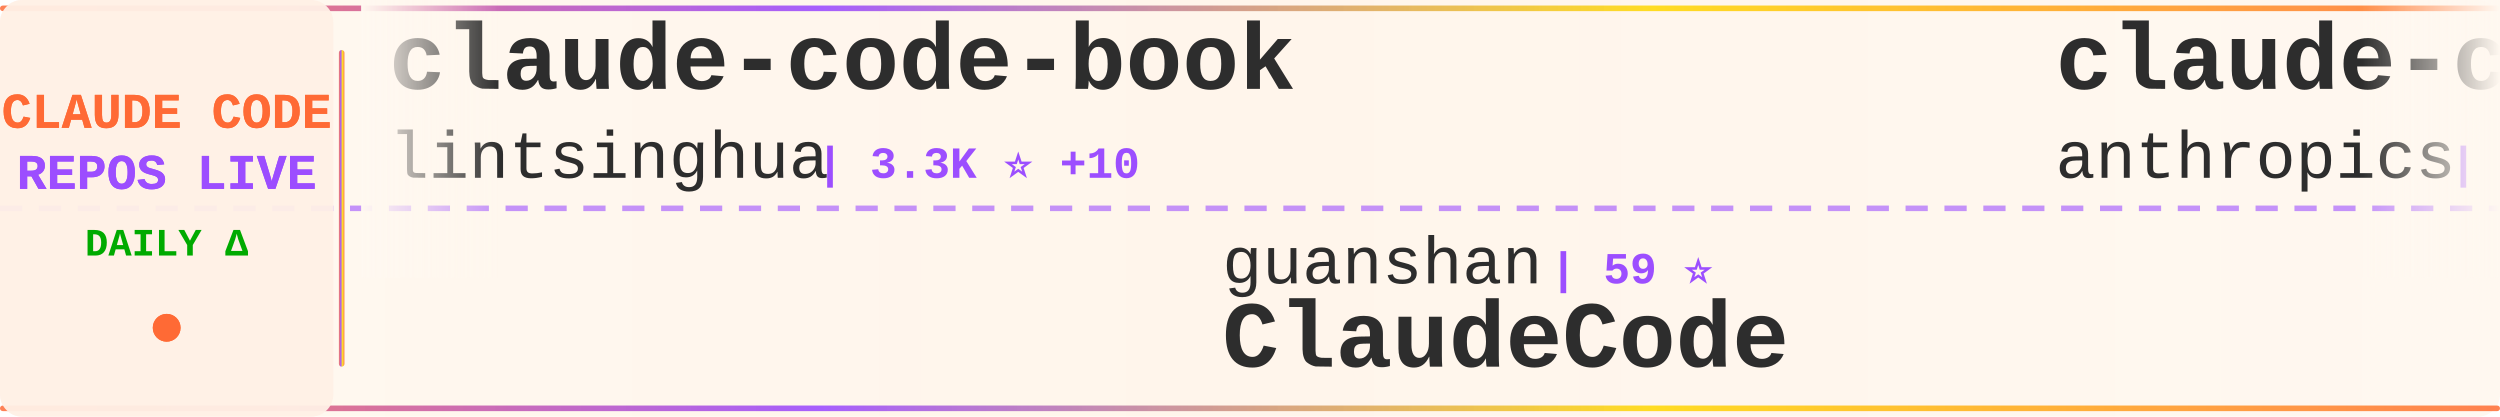
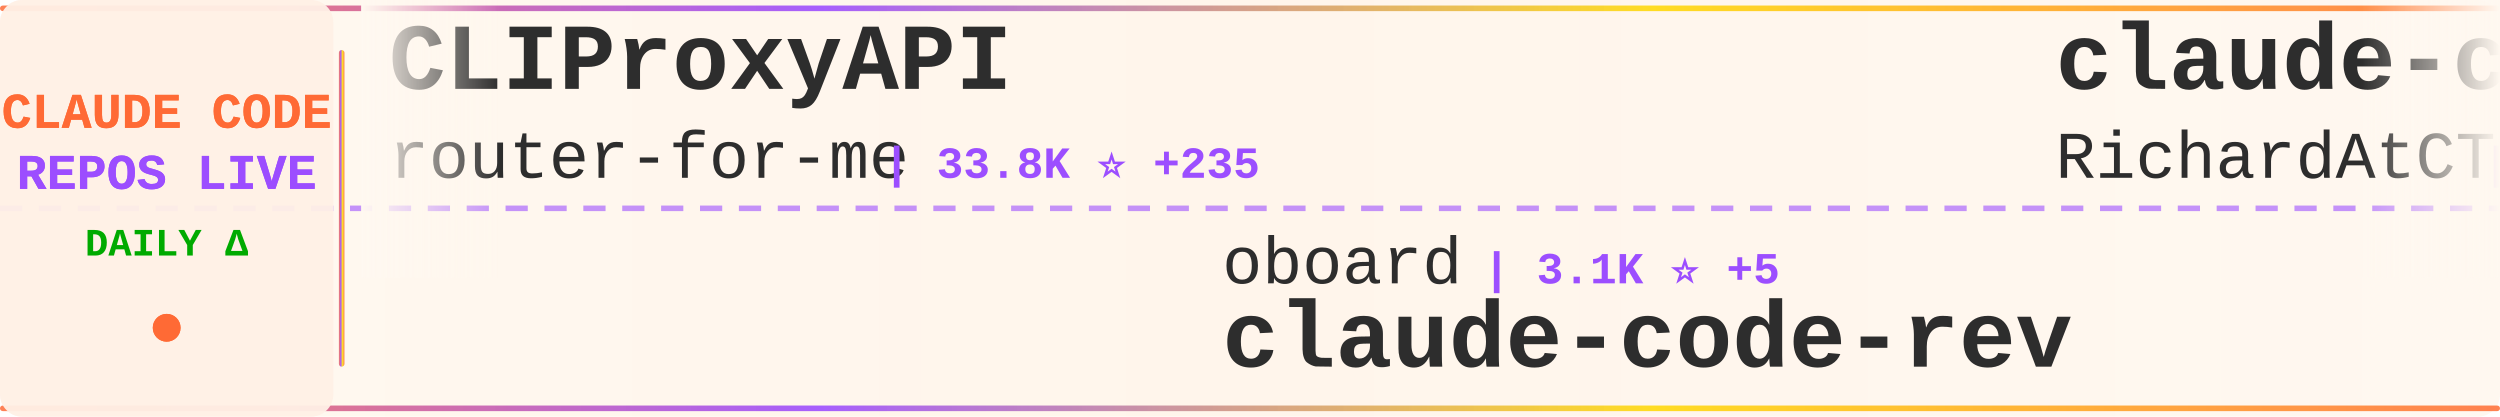
<svg xmlns="http://www.w3.org/2000/svg" width="900" height="150">
  <defs>
    <linearGradient id="tickerBg" x1="0%" y1="0%" x2="100%" y2="0%">
      <stop offset="0%" style="stop-color:#fff8f0;stop-opacity:0.98" />
      <stop offset="50%" style="stop-color:#fff5eb;stop-opacity:1" />
      <stop offset="100%" style="stop-color:#fff8f0;stop-opacity:0.98" />
    </linearGradient>
    <linearGradient id="borderGrad" x1="0%" y1="0%" x2="100%" y2="0%">
      <stop offset="0%" style="stop-color:#FF6B35;stop-opacity:0.85">
        <animate attributeName="stop-opacity" values="0.85;1;0.85" dur="2s" repeatCount="indefinite" />
      </stop>
      <stop offset="33%" style="stop-color:#9C4EFF;stop-opacity:0.9">
        <animate attributeName="stop-opacity" values="0.9;1;0.9" dur="2.2s" repeatCount="indefinite" />
      </stop>
      <stop offset="66%" style="stop-color:#FFD700;stop-opacity:0.85">
        <animate attributeName="stop-opacity" values="0.85;1;0.85" dur="1.8s" repeatCount="indefinite" />
      </stop>
      <stop offset="100%" style="stop-color:#FF6B35;stop-opacity:0.85">
        <animate attributeName="stop-opacity" values="0.85;1;0.85" dur="2s" repeatCount="indefinite" />
      </stop>
    </linearGradient>
    <filter id="textGlow">
      <feGaussianBlur stdDeviation="0.15" result="coloredBlur" />
      <feMerge>
        <feMergeNode in="coloredBlur" />
        <feMergeNode in="SourceGraphic" />
      </feMerge>
    </filter>
    <filter id="metricGlow">
      <feGaussianBlur stdDeviation="0.2" result="coloredBlur" />
      <feMerge>
        <feMergeNode in="coloredBlur" />
        <feMergeNode in="SourceGraphic" />
      </feMerge>
    </filter>
    <linearGradient id="leftFade" x1="0%" y1="0%" x2="100%" y2="0%">
      <stop offset="0%" style="stop-color:#fff8f0;stop-opacity:1" />
      <stop offset="100%" style="stop-color:#fff8f0;stop-opacity:0" />
    </linearGradient>
    <linearGradient id="rightFade" x1="0%" y1="0%" x2="100%" y2="0%">
      <stop offset="0%" style="stop-color:#fff8f0;stop-opacity:0" />
      <stop offset="100%" style="stop-color:#fff8f0;stop-opacity:1" />
    </linearGradient>
  </defs>
  <rect width="900" height="150" fill="url(#tickerBg)" rx="8" />
  <rect x="0" y="2" width="900" height="2" fill="url(#borderGrad)" rx="1" />
  <rect x="0" y="146" width="900" height="2" fill="url(#borderGrad)" rx="1" />
  <line x1="0" y1="75" x2="900" y2="75" stroke="#9C4EFF" stroke-width="2" stroke-dasharray="8 6" opacity="0.6" />
  <rect x="0" y="0" width="120" height="150" fill="#fff0e6" opacity="0.95" rx="8" />
  <text x="60" y="46" font-family="'Courier New', monospace" font-size="18" font-weight="bold" fill="#FF6B35" text-anchor="middle" filter="url(#textGlow)">
    CLAUDE CODE
  </text>
  <text x="60" y="68" font-family="'Courier New', monospace" font-size="18" font-weight="bold" fill="#9C4EFF" text-anchor="middle" filter="url(#textGlow)">
    REPOS LIVE
  </text>
  <text x="60" y="92" font-family="'Courier New', monospace" font-size="14" font-weight="bold" fill="#00aa00" text-anchor="middle">
    DAILY Δ
  </text>
  <circle cx="60" cy="118" r="5" fill="#FF6B35" filter="url(#metricGlow)">
    <animate attributeName="r" values="4;6;4" dur="1.5s" repeatCount="indefinite" />
    <animate attributeName="opacity" values="0.6;1;0.6" dur="1.5s" repeatCount="indefinite" />
  </circle>
  <rect x="122" y="18" width="2" height="114" fill="url(#borderGrad)" rx="1" />
  <clipPath id="tickerClip">
    <rect x="130" y="0" width="770" height="150" />
  </clipPath>
  <g clip-path="url(#tickerClip)">
    <g id="tickerItems">
      <animateTransform attributeName="transform" attributeType="XML" type="translate" from="0 0" to="-3000 0" dur="54s" repeatCount="indefinite" />
      <g transform="translate(0, 0)">
-         <text x="140" y="32" font-family="'Courier New', monospace" font-size="34" font-weight="bold" fill="#2d2d2d">claude-code-book</text>
-         <text x="140" y="64" font-family="'Courier New', monospace" font-size="24" font-weight="normal" fill="#2d2d2d" opacity="1.0">lintsinghua</text>
-         <text x="294" y="64" font-family="'Courier New', monospace" font-size="16" font-weight="bold" fill="#9C4EFF"> | 3.3K ⭐ +10</text>
+         <text x="140" y="32" font-family="'Courier New', monospace" font-size="34" font-weight="bold" fill="#2d2d2d">CLIProxyAPI</text>
+         <text x="140" y="64" font-family="'Courier New', monospace" font-size="24" font-weight="normal" fill="#2d2d2d" opacity="1.0">router-for-me</text>
+         <text x="318" y="64" font-family="'Courier New', monospace" font-size="16" font-weight="bold" fill="#9C4EFF"> | 33.8K ⭐ +235</text>
      </g>
      <g transform="translate(300, 0)">
-         <text x="140" y="102" font-family="'Courier New', monospace" font-size="24" font-weight="normal" fill="#2d2d2d" opacity="1.0">guanshan</text>
-         <text x="258" y="102" font-family="'Courier New', monospace" font-size="16" font-weight="bold" fill="#9C4EFF"> | 59 ⭐</text>
-         <text x="140" y="132" font-family="'Courier New', monospace" font-size="34" font-weight="bold" fill="#2d2d2d">ClaudeCode</text>
+         <text x="140" y="102" font-family="'Courier New', monospace" font-size="24" font-weight="normal" fill="#2d2d2d" opacity="1.0">oboard</text>
+         <text x="234" y="102" font-family="'Courier New', monospace" font-size="16" font-weight="bold" fill="#9C4EFF"> | 3.1K ⭐ +5</text>
+         <text x="140" y="132" font-family="'Courier New', monospace" font-size="34" font-weight="bold" fill="#2d2d2d">claude-code-rev</text>
      </g>
      <g transform="translate(600, 0)">
-         <text x="140" y="32" font-family="'Courier New', monospace" font-size="34" font-weight="bold" fill="#2d2d2d">claude-code-base-action</text>
-         <text x="140" y="64" font-family="'Courier New', monospace" font-size="24" font-weight="normal" fill="#2d2d2d" opacity="1.0">anthropics</text>
-         <text x="282" y="64" font-family="'Courier New', monospace" font-size="16" font-weight="bold" fill="#9C4EFF"> | 842 ⭐ +2</text>
+         <text x="140" y="32" font-family="'Courier New', monospace" font-size="34" font-weight="bold" fill="#2d2d2d">claude-code-telegram</text>
+         <text x="140" y="64" font-family="'Courier New', monospace" font-size="24" font-weight="normal" fill="#2d2d2d" opacity="1.0">RichardAtCT</text>
+         <text x="294" y="64" font-family="'Courier New', monospace" font-size="16" font-weight="bold" fill="#9C4EFF"> | 2.6K ⭐ +7</text>
      </g>
      <g transform="translate(900, 0)">
-         <text x="140" y="102" font-family="'Courier New', monospace" font-size="24" font-weight="normal" fill="#2d2d2d" opacity="1.0">Yeachan-Heo</text>
-         <text x="294" y="102" font-family="'Courier New', monospace" font-size="16" font-weight="bold" fill="#9C4EFF"> | 34.4K ⭐ +132</text>
-         <text x="140" y="132" font-family="'Courier New', monospace" font-size="34" font-weight="bold" fill="#2d2d2d">oh-my-claudecode</text>
+         <text x="140" y="102" font-family="'Courier New', monospace" font-size="24" font-weight="normal" fill="#2d2d2d" opacity="1.0">davila7</text>
+         <text x="246" y="102" font-family="'Courier New', monospace" font-size="16" font-weight="bold" fill="#9C4EFF"> | 27.4K ⭐ +34</text>
+         <text x="140" y="132" font-family="'Courier New', monospace" font-size="34" font-weight="bold" fill="#2d2d2d">claude-code-templates</text>
      </g>
      <g transform="translate(1200, 0)">
-         <text x="140" y="32" font-family="'Courier New', monospace" font-size="34" font-weight="bold" fill="#2d2d2d">claude-code-reverse</text>
-         <text x="140" y="64" font-family="'Courier New', monospace" font-size="24" font-weight="normal" fill="#2d2d2d" opacity="1.0">Yuyz0112</text>
-         <text x="258" y="64" font-family="'Courier New', monospace" font-size="16" font-weight="bold" fill="#9C4EFF"> | 2.4K ⭐</text>
+         <text x="140" y="32" font-family="'Courier New', monospace" font-size="34" font-weight="bold" fill="#2d2d2d">claude-code-sub-agents</text>
+         <text x="140" y="64" font-family="'Courier New', monospace" font-size="24" font-weight="normal" fill="#2d2d2d" opacity="1.0">lst97</text>
+         <text x="222" y="64" font-family="'Courier New', monospace" font-size="16" font-weight="bold" fill="#9C4EFF"> | 1.6K ⭐ +1</text>
      </g>
      <g transform="translate(1500, 0)">
-         <text x="140" y="102" font-family="'Courier New', monospace" font-size="24" font-weight="normal" fill="#2d2d2d" opacity="1.0">ponponon</text>
-         <text x="258" y="102" font-family="'Courier New', monospace" font-size="16" font-weight="bold" fill="#9C4EFF"> | 2.2K ⭐ +1</text>
-         <text x="140" y="132" font-family="'Courier New', monospace" font-size="34" font-weight="bold" fill="#2d2d2d">claude_code_src</text>
+         <text x="140" y="102" font-family="'Courier New', monospace" font-size="24" font-weight="normal" fill="#2d2d2d" opacity="1.0">777genius</text>
+         <text x="270" y="102" font-family="'Courier New', monospace" font-size="16" font-weight="bold" fill="#9C4EFF"> | 913 ⭐</text>
+         <text x="140" y="132" font-family="'Courier New', monospace" font-size="34" font-weight="bold" fill="#2d2d2d">claude-code-source-code</text>
      </g>
      <g transform="translate(1800, 0)">
-         <text x="140" y="32" font-family="'Courier New', monospace" font-size="34" font-weight="bold" fill="#2d2d2d">Open-ClaudeCode</text>
-         <text x="140" y="64" font-family="'Courier New', monospace" font-size="24" font-weight="normal" fill="#2d2d2d" opacity="1.0">LING71671</text>
-         <text x="270" y="64" font-family="'Courier New', monospace" font-size="16" font-weight="bold" fill="#9C4EFF"> | 847 ⭐ +1</text>
+         <text x="140" y="32" font-family="'Courier New', monospace" font-size="34" font-weight="bold" fill="#2d2d2d">learn-claude-code</text>
+         <text x="140" y="64" font-family="'Courier New', monospace" font-size="24" font-weight="normal" fill="#2d2d2d" opacity="1.0">shareAI-lab</text>
+         <text x="294" y="64" font-family="'Courier New', monospace" font-size="16" font-weight="bold" fill="#9C4EFF"> | 61.6K ⭐ +218</text>
      </g>
      <g transform="translate(2100, 0)">
-         <text x="140" y="102" font-family="'Courier New', monospace" font-size="24" font-weight="normal" fill="#2d2d2d" opacity="1.0">anthropics</text>
-         <text x="282" y="102" font-family="'Courier New', monospace" font-size="16" font-weight="bold" fill="#9C4EFF"> | 20.7K ⭐ +611</text>
-         <text x="140" y="132" font-family="'Courier New', monospace" font-size="34" font-weight="bold" fill="#2d2d2d">claude-plugins-official</text>
+         <text x="140" y="102" font-family="'Courier New', monospace" font-size="24" font-weight="normal" fill="#2d2d2d" opacity="1.0">frankbria</text>
+         <text x="270" y="102" font-family="'Courier New', monospace" font-size="16" font-weight="bold" fill="#9C4EFF"> | 9.2K ⭐ +10</text>
+         <text x="140" y="132" font-family="'Courier New', monospace" font-size="34" font-weight="bold" fill="#2d2d2d">ralph-claude-code</text>
      </g>
      <g transform="translate(2400, 0)">
-         <text x="140" y="32" font-family="'Courier New', monospace" font-size="34" font-weight="bold" fill="#2d2d2d">claude-code-tudou</text>
-         <text x="140" y="64" font-family="'Courier New', monospace" font-size="24" font-weight="normal" fill="#2d2d2d" opacity="1.0">AICoderTudou</text>
-         <text x="306" y="64" font-family="'Courier New', monospace" font-size="16" font-weight="bold" fill="#9C4EFF"> | 502 ⭐</text>
+         <text x="140" y="32" font-family="'Courier New', monospace" font-size="34" font-weight="bold" fill="#2d2d2d">ralph</text>
+         <text x="140" y="64" font-family="'Courier New', monospace" font-size="24" font-weight="normal" fill="#2d2d2d" opacity="1.0">snarktank</text>
+         <text x="270" y="64" font-family="'Courier New', monospace" font-size="16" font-weight="bold" fill="#9C4EFF"> | 19.3K ⭐ +58</text>
      </g>
      <g transform="translate(2700, 0)">
-         <text x="140" y="102" font-family="'Courier New', monospace" font-size="24" font-weight="normal" fill="#2d2d2d" opacity="1.0">luongnv89</text>
-         <text x="270" y="102" font-family="'Courier New', monospace" font-size="16" font-weight="bold" fill="#9C4EFF"> | 33.6K ⭐ +116</text>
-         <text x="140" y="132" font-family="'Courier New', monospace" font-size="34" font-weight="bold" fill="#2d2d2d">claude-howto</text>
+         <text x="140" y="102" font-family="'Courier New', monospace" font-size="24" font-weight="normal" fill="#2d2d2d" opacity="1.0">https-deeplearning-ai</text>
+         <text x="414" y="102" font-family="'Courier New', monospace" font-size="16" font-weight="bold" fill="#9C4EFF"> | 514 ⭐</text>
+         <text x="140" y="132" font-family="'Courier New', monospace" font-size="34" font-weight="bold" fill="#2d2d2d">sc-claude-code-files</text>
      </g>
      <g transform="translate(3000, 0)">
-         <text x="140" y="32" font-family="'Courier New', monospace" font-size="34" font-weight="bold" fill="#2d2d2d">claude-code-book</text>
-         <text x="140" y="64" font-family="'Courier New', monospace" font-size="24" font-weight="normal" fill="#2d2d2d" opacity="1.0">lintsinghua</text>
-         <text x="294" y="64" font-family="'Courier New', monospace" font-size="16" font-weight="bold" fill="#9C4EFF"> | 3.3K ⭐ +10</text>
+         <text x="140" y="32" font-family="'Courier New', monospace" font-size="34" font-weight="bold" fill="#2d2d2d">CLIProxyAPI</text>
+         <text x="140" y="64" font-family="'Courier New', monospace" font-size="24" font-weight="normal" fill="#2d2d2d" opacity="1.0">router-for-me</text>
+         <text x="318" y="64" font-family="'Courier New', monospace" font-size="16" font-weight="bold" fill="#9C4EFF"> | 33.8K ⭐ +235</text>
      </g>
      <g transform="translate(3300, 0)">
-         <text x="140" y="102" font-family="'Courier New', monospace" font-size="24" font-weight="normal" fill="#2d2d2d" opacity="1.0">guanshan</text>
-         <text x="258" y="102" font-family="'Courier New', monospace" font-size="16" font-weight="bold" fill="#9C4EFF"> | 59 ⭐</text>
-         <text x="140" y="132" font-family="'Courier New', monospace" font-size="34" font-weight="bold" fill="#2d2d2d">ClaudeCode</text>
+         <text x="140" y="102" font-family="'Courier New', monospace" font-size="24" font-weight="normal" fill="#2d2d2d" opacity="1.0">oboard</text>
+         <text x="234" y="102" font-family="'Courier New', monospace" font-size="16" font-weight="bold" fill="#9C4EFF"> | 3.1K ⭐ +5</text>
+         <text x="140" y="132" font-family="'Courier New', monospace" font-size="34" font-weight="bold" fill="#2d2d2d">claude-code-rev</text>
      </g>
      <g transform="translate(3600, 0)">
-         <text x="140" y="32" font-family="'Courier New', monospace" font-size="34" font-weight="bold" fill="#2d2d2d">claude-code-base-action</text>
-         <text x="140" y="64" font-family="'Courier New', monospace" font-size="24" font-weight="normal" fill="#2d2d2d" opacity="1.0">anthropics</text>
-         <text x="282" y="64" font-family="'Courier New', monospace" font-size="16" font-weight="bold" fill="#9C4EFF"> | 842 ⭐ +2</text>
+         <text x="140" y="32" font-family="'Courier New', monospace" font-size="34" font-weight="bold" fill="#2d2d2d">claude-code-telegram</text>
+         <text x="140" y="64" font-family="'Courier New', monospace" font-size="24" font-weight="normal" fill="#2d2d2d" opacity="1.0">RichardAtCT</text>
+         <text x="294" y="64" font-family="'Courier New', monospace" font-size="16" font-weight="bold" fill="#9C4EFF"> | 2.6K ⭐ +7</text>
      </g>
      <g transform="translate(3900, 0)">
-         <text x="140" y="102" font-family="'Courier New', monospace" font-size="24" font-weight="normal" fill="#2d2d2d" opacity="1.0">Yeachan-Heo</text>
-         <text x="294" y="102" font-family="'Courier New', monospace" font-size="16" font-weight="bold" fill="#9C4EFF"> | 34.4K ⭐ +132</text>
-         <text x="140" y="132" font-family="'Courier New', monospace" font-size="34" font-weight="bold" fill="#2d2d2d">oh-my-claudecode</text>
+         <text x="140" y="102" font-family="'Courier New', monospace" font-size="24" font-weight="normal" fill="#2d2d2d" opacity="1.0">davila7</text>
+         <text x="246" y="102" font-family="'Courier New', monospace" font-size="16" font-weight="bold" fill="#9C4EFF"> | 27.4K ⭐ +34</text>
+         <text x="140" y="132" font-family="'Courier New', monospace" font-size="34" font-weight="bold" fill="#2d2d2d">claude-code-templates</text>
      </g>
    </g>
  </g>
  <rect x="130" y="0" width="50" height="100" fill="url(#leftFade)" />
  <rect x="850" y="0" width="50" height="100" fill="url(#rightFade)" />
</svg>
